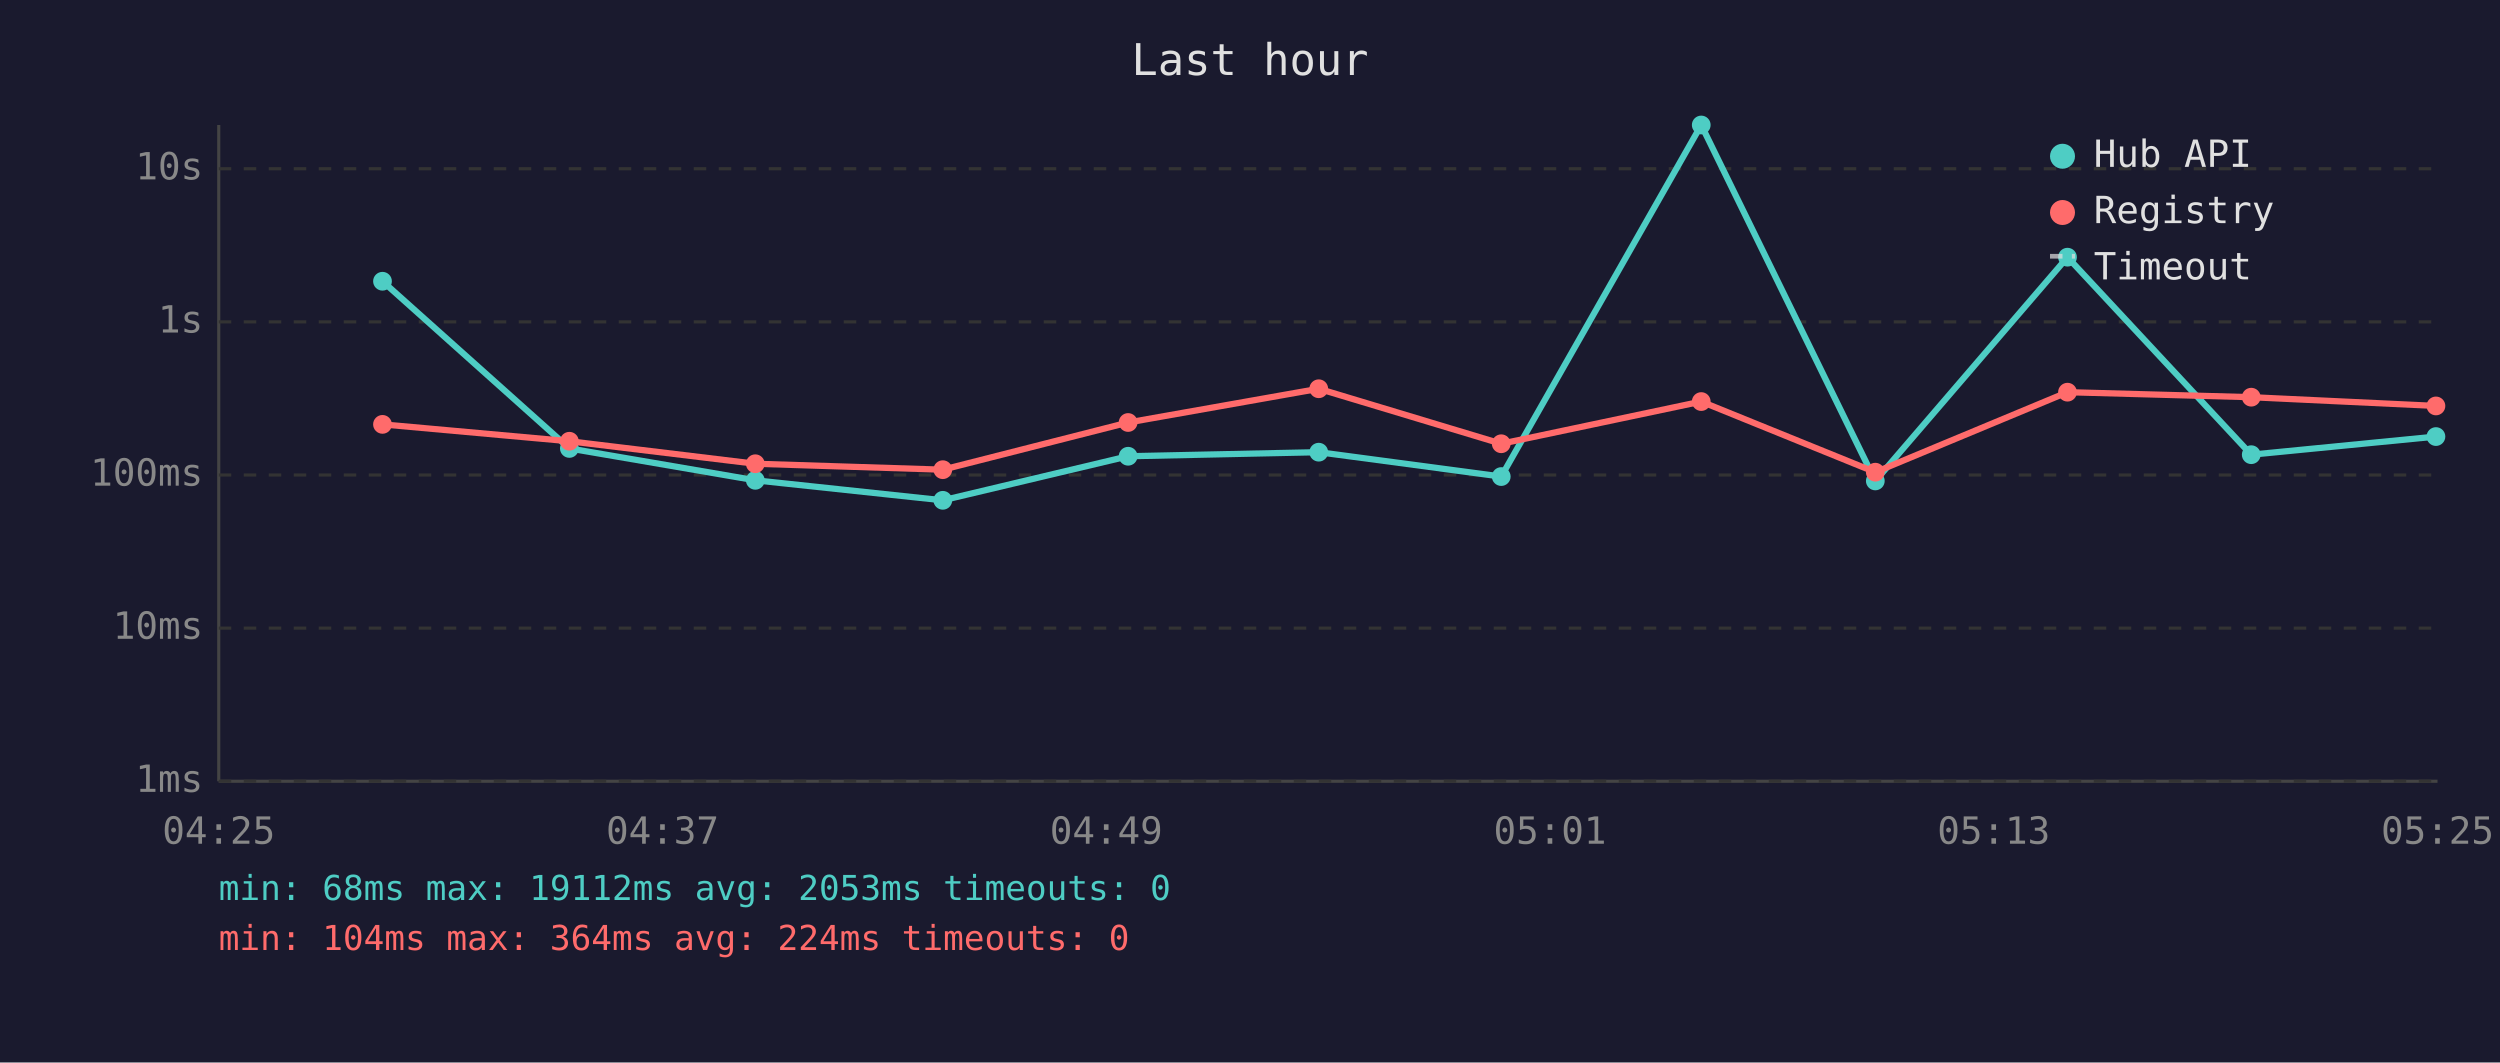
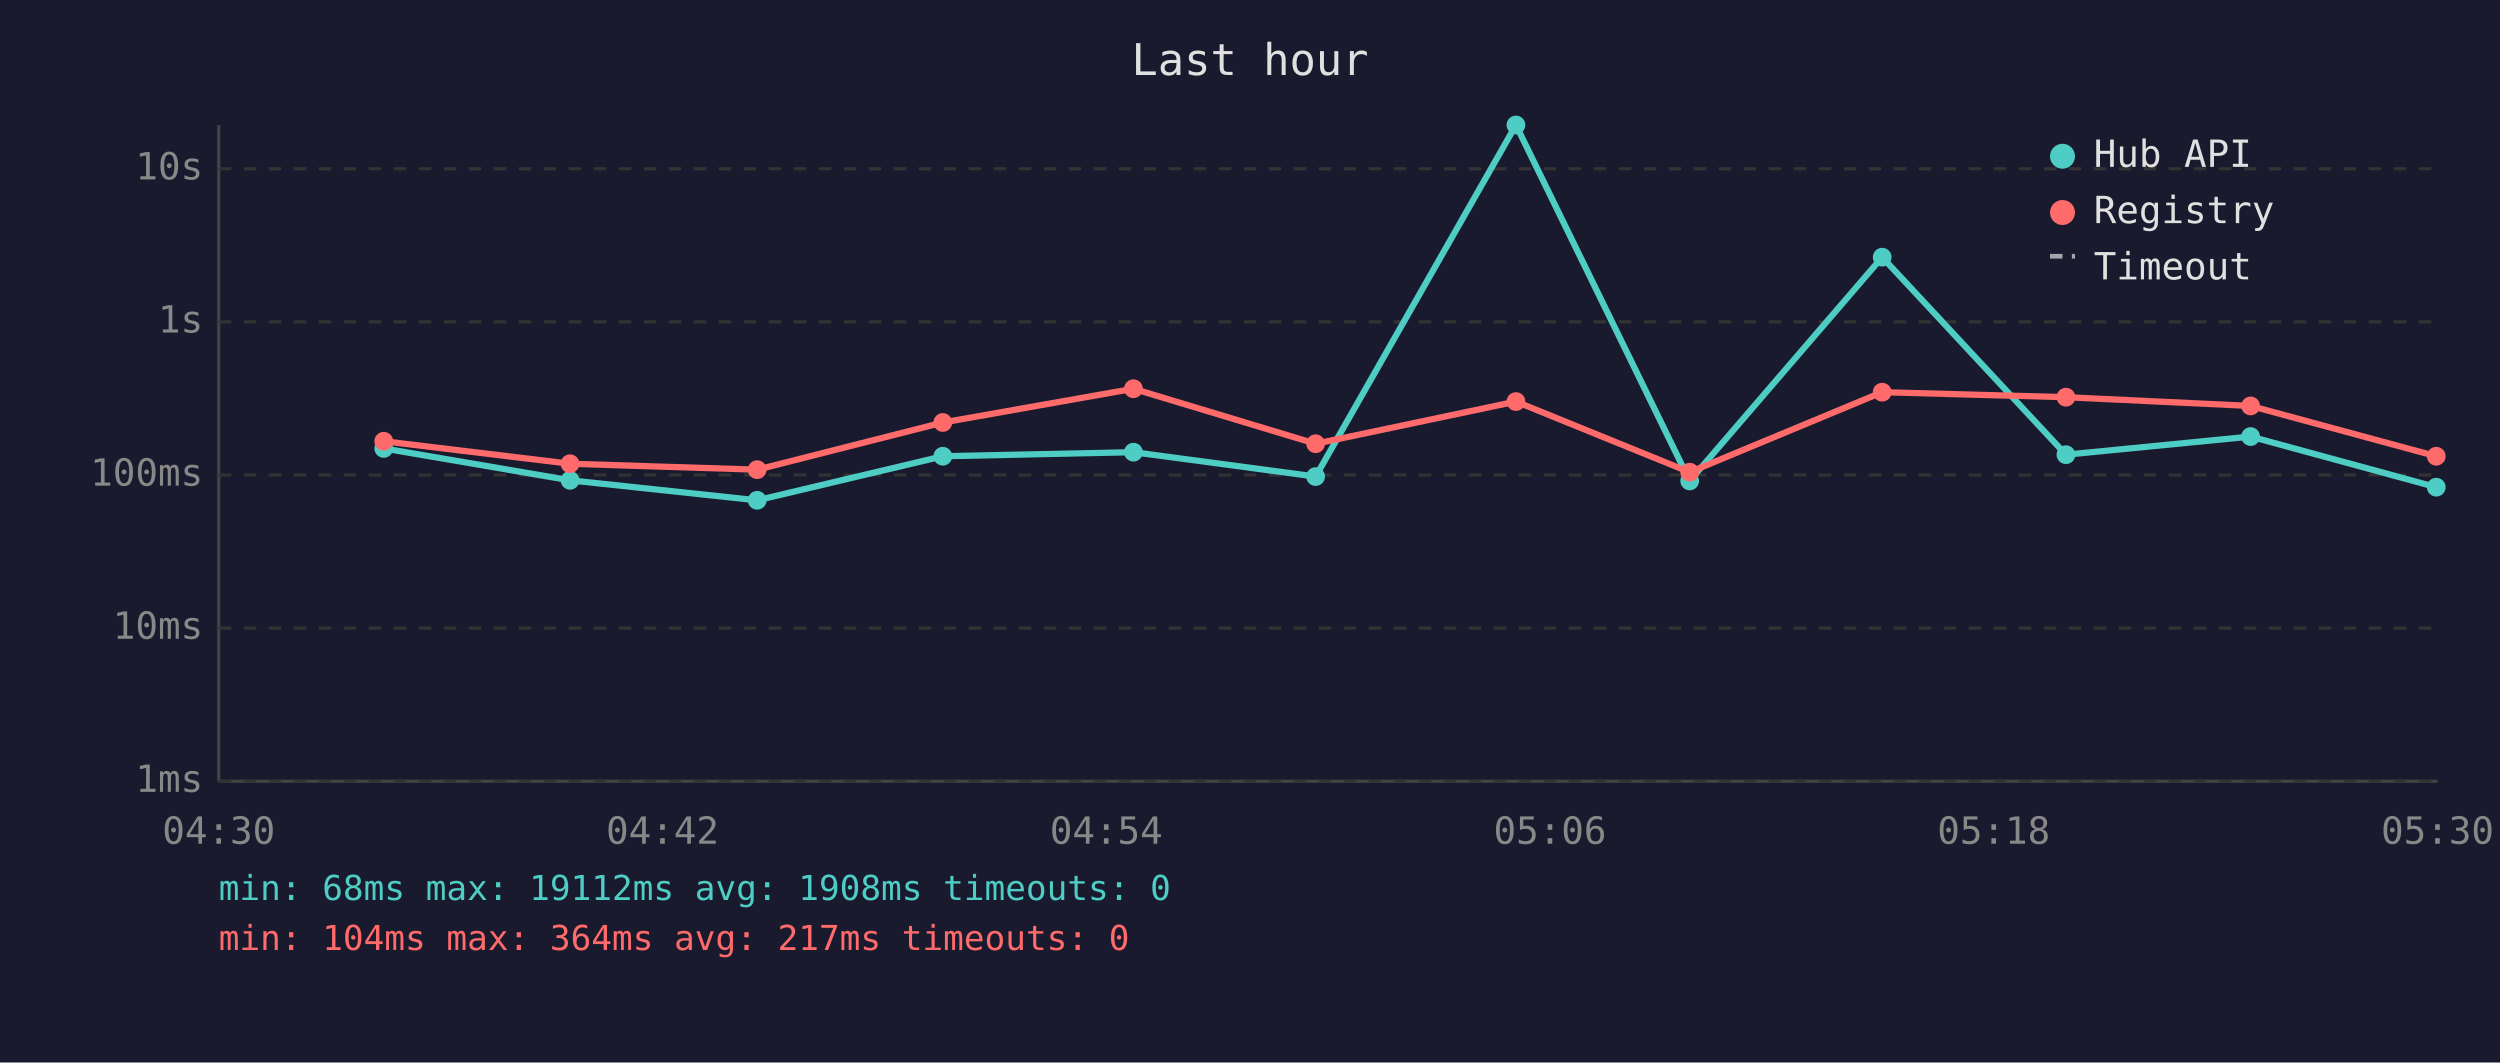
<svg xmlns="http://www.w3.org/2000/svg" viewBox="0 0 800 340" font-family="monospace" font-size="12">
  <rect width="800" height="340" fill="#1a1a2e" />
  <text x="400" y="24" fill="#e0e0e0" font-size="14" text-anchor="middle">Last hour</text>
  <line x1="70" y1="40" x2="70" y2="250" stroke="#444" stroke-width="1" />
  <line x1="70" y1="250" x2="780" y2="250" stroke="#444" stroke-width="1" />
  <line x1="70" y1="250" x2="780" y2="250" stroke="#333" stroke-width="1" stroke-dasharray="4" />
  <text x="65" y="250" fill="#888" text-anchor="end" dominant-baseline="middle">1ms</text>
  <line x1="70" y1="201" x2="780" y2="201" stroke="#333" stroke-width="1" stroke-dasharray="4" />
  <text x="65" y="201" fill="#888" text-anchor="end" dominant-baseline="middle">10ms</text>
  <line x1="70" y1="152" x2="780" y2="152" stroke="#333" stroke-width="1" stroke-dasharray="4" />
  <text x="65" y="152" fill="#888" text-anchor="end" dominant-baseline="middle">100ms</text>
  <line x1="70" y1="103" x2="780" y2="103" stroke="#333" stroke-width="1" stroke-dasharray="4" />
  <text x="65" y="103" fill="#888" text-anchor="end" dominant-baseline="middle">1s</text>
  <line x1="70" y1="54" x2="780" y2="54" stroke="#333" stroke-width="1" stroke-dasharray="4" />
  <text x="65" y="54" fill="#888" text-anchor="end" dominant-baseline="middle">10s</text>
-   <text x="70" y="270" fill="#888" text-anchor="middle">04:25</text>
-   <text x="212" y="270" fill="#888" text-anchor="middle">04:37</text>
-   <text x="354" y="270" fill="#888" text-anchor="middle">04:49</text>
-   <text x="496" y="270" fill="#888" text-anchor="middle">05:01</text>
-   <text x="638" y="270" fill="#888" text-anchor="middle">05:13</text>
-   <text x="780" y="270" fill="#888" text-anchor="middle">05:25</text>
-   <polyline points="122.4,90.0 182.2,143.5 241.7,153.7 301.7,160.1 361.0,146.0 422.0,144.7 480.4,152.5 544.4,40.0 600.1,153.9 661.6,82.3 720.4,145.5 779.5,139.7" fill="none" stroke="#4ecdc4" stroke-width="2" opacity="1" />
-   <circle cx="122.4" cy="90.0" r="3" fill="#4ecdc4" />
-   <circle cx="182.2" cy="143.5" r="3" fill="#4ecdc4" />
-   <circle cx="241.7" cy="153.7" r="3" fill="#4ecdc4" />
-   <circle cx="301.7" cy="160.1" r="3" fill="#4ecdc4" />
-   <circle cx="361.0" cy="146.0" r="3" fill="#4ecdc4" />
-   <circle cx="422.0" cy="144.7" r="3" fill="#4ecdc4" />
-   <circle cx="480.4" cy="152.5" r="3" fill="#4ecdc4" />
-   <circle cx="544.4" cy="40.0" r="3" fill="#4ecdc4" />
-   <circle cx="600.1" cy="153.9" r="3" fill="#4ecdc4" />
-   <circle cx="661.6" cy="82.3" r="3" fill="#4ecdc4" />
-   <circle cx="720.4" cy="145.5" r="3" fill="#4ecdc4" />
-   <circle cx="779.5" cy="139.7" r="3" fill="#4ecdc4" />
-   <polyline points="122.4,135.8 182.2,141.2 241.7,148.4 301.7,150.3 361.0,135.2 422.0,124.4 480.4,142.0 544.4,128.5 600.1,151.1 661.6,125.5 720.4,127.1 779.5,129.9" fill="none" stroke="#ff6b6b" stroke-width="2" opacity="1" />
-   <circle cx="122.4" cy="135.8" r="3" fill="#ff6b6b" />
-   <circle cx="182.2" cy="141.2" r="3" fill="#ff6b6b" />
-   <circle cx="241.7" cy="148.4" r="3" fill="#ff6b6b" />
-   <circle cx="301.7" cy="150.3" r="3" fill="#ff6b6b" />
-   <circle cx="361.0" cy="135.2" r="3" fill="#ff6b6b" />
-   <circle cx="422.0" cy="124.4" r="3" fill="#ff6b6b" />
-   <circle cx="480.4" cy="142.0" r="3" fill="#ff6b6b" />
-   <circle cx="544.4" cy="128.5" r="3" fill="#ff6b6b" />
-   <circle cx="600.1" cy="151.1" r="3" fill="#ff6b6b" />
-   <circle cx="661.6" cy="125.5" r="3" fill="#ff6b6b" />
-   <circle cx="720.4" cy="127.1" r="3" fill="#ff6b6b" />
-   <circle cx="779.5" cy="129.9" r="3" fill="#ff6b6b" />
+   <text x="70" y="270" fill="#888" text-anchor="middle">04:30</text>
+   <text x="212" y="270" fill="#888" text-anchor="middle">04:42</text>
+   <text x="354" y="270" fill="#888" text-anchor="middle">04:54</text>
+   <text x="496" y="270" fill="#888" text-anchor="middle">05:06</text>
+   <text x="638" y="270" fill="#888" text-anchor="middle">05:18</text>
+   <text x="780" y="270" fill="#888" text-anchor="middle">05:30</text>
+   <polyline points="122.8,143.5 182.4,153.7 242.3,160.1 301.7,146.0 362.7,144.7 421.0,152.5 485.1,40.0 540.7,153.9 602.3,82.3 661.1,145.5 720.2,139.7 779.6,155.9" fill="none" stroke="#4ecdc4" stroke-width="2" opacity="1" />
+   <circle cx="122.8" cy="143.5" r="3" fill="#4ecdc4" />
+   <circle cx="182.4" cy="153.7" r="3" fill="#4ecdc4" />
+   <circle cx="242.3" cy="160.1" r="3" fill="#4ecdc4" />
+   <circle cx="301.7" cy="146.0" r="3" fill="#4ecdc4" />
+   <circle cx="362.7" cy="144.7" r="3" fill="#4ecdc4" />
+   <circle cx="421.0" cy="152.5" r="3" fill="#4ecdc4" />
+   <circle cx="485.1" cy="40.0" r="3" fill="#4ecdc4" />
+   <circle cx="540.7" cy="153.9" r="3" fill="#4ecdc4" />
+   <circle cx="602.3" cy="82.3" r="3" fill="#4ecdc4" />
+   <circle cx="661.1" cy="145.5" r="3" fill="#4ecdc4" />
+   <circle cx="720.2" cy="139.7" r="3" fill="#4ecdc4" />
+   <circle cx="779.6" cy="155.9" r="3" fill="#4ecdc4" />
+   <polyline points="122.8,141.2 182.4,148.4 242.3,150.3 301.7,135.2 362.7,124.4 421.0,142.0 485.1,128.5 540.7,151.1 602.3,125.5 661.1,127.1 720.2,129.9 779.6,146.0" fill="none" stroke="#ff6b6b" stroke-width="2" opacity="1" />
+   <circle cx="122.8" cy="141.2" r="3" fill="#ff6b6b" />
+   <circle cx="182.4" cy="148.4" r="3" fill="#ff6b6b" />
+   <circle cx="242.3" cy="150.3" r="3" fill="#ff6b6b" />
+   <circle cx="301.7" cy="135.2" r="3" fill="#ff6b6b" />
+   <circle cx="362.7" cy="124.4" r="3" fill="#ff6b6b" />
+   <circle cx="421.0" cy="142.0" r="3" fill="#ff6b6b" />
+   <circle cx="485.1" cy="128.5" r="3" fill="#ff6b6b" />
+   <circle cx="540.7" cy="151.1" r="3" fill="#ff6b6b" />
+   <circle cx="602.3" cy="125.5" r="3" fill="#ff6b6b" />
+   <circle cx="661.1" cy="127.1" r="3" fill="#ff6b6b" />
+   <circle cx="720.2" cy="129.9" r="3" fill="#ff6b6b" />
+   <circle cx="779.6" cy="146.0" r="3" fill="#ff6b6b" />
  <circle cx="660" cy="50" r="4" fill="#4ecdc4" />
  <text x="670" y="50" fill="#e0e0e0" dominant-baseline="middle">Hub API</text>
  <circle cx="660" cy="68" r="4" fill="#ff6b6b" />
  <text x="670" y="68" fill="#e0e0e0" dominant-baseline="middle">Registry</text>
  <line x1="656" y1="82" x2="664" y2="82" stroke="#e0e0e0" stroke-width="1.5" stroke-dasharray="4,3" opacity="0.7" />
  <text x="670" y="86" fill="#e0e0e0" dominant-baseline="middle">Timeout</text>
-   <text x="70" y="288" fill="#4ecdc4" font-size="11">min: 68ms  max: 19112ms  avg: 2053ms  timeouts: 0</text>
-   <text x="70" y="304" fill="#ff6b6b" font-size="11">min: 104ms  max: 364ms  avg: 224ms  timeouts: 0</text>
+   <text x="70" y="288" fill="#4ecdc4" font-size="11">min: 68ms  max: 19112ms  avg: 1908ms  timeouts: 0</text>
+   <text x="70" y="304" fill="#ff6b6b" font-size="11">min: 104ms  max: 364ms  avg: 217ms  timeouts: 0</text>
</svg>
